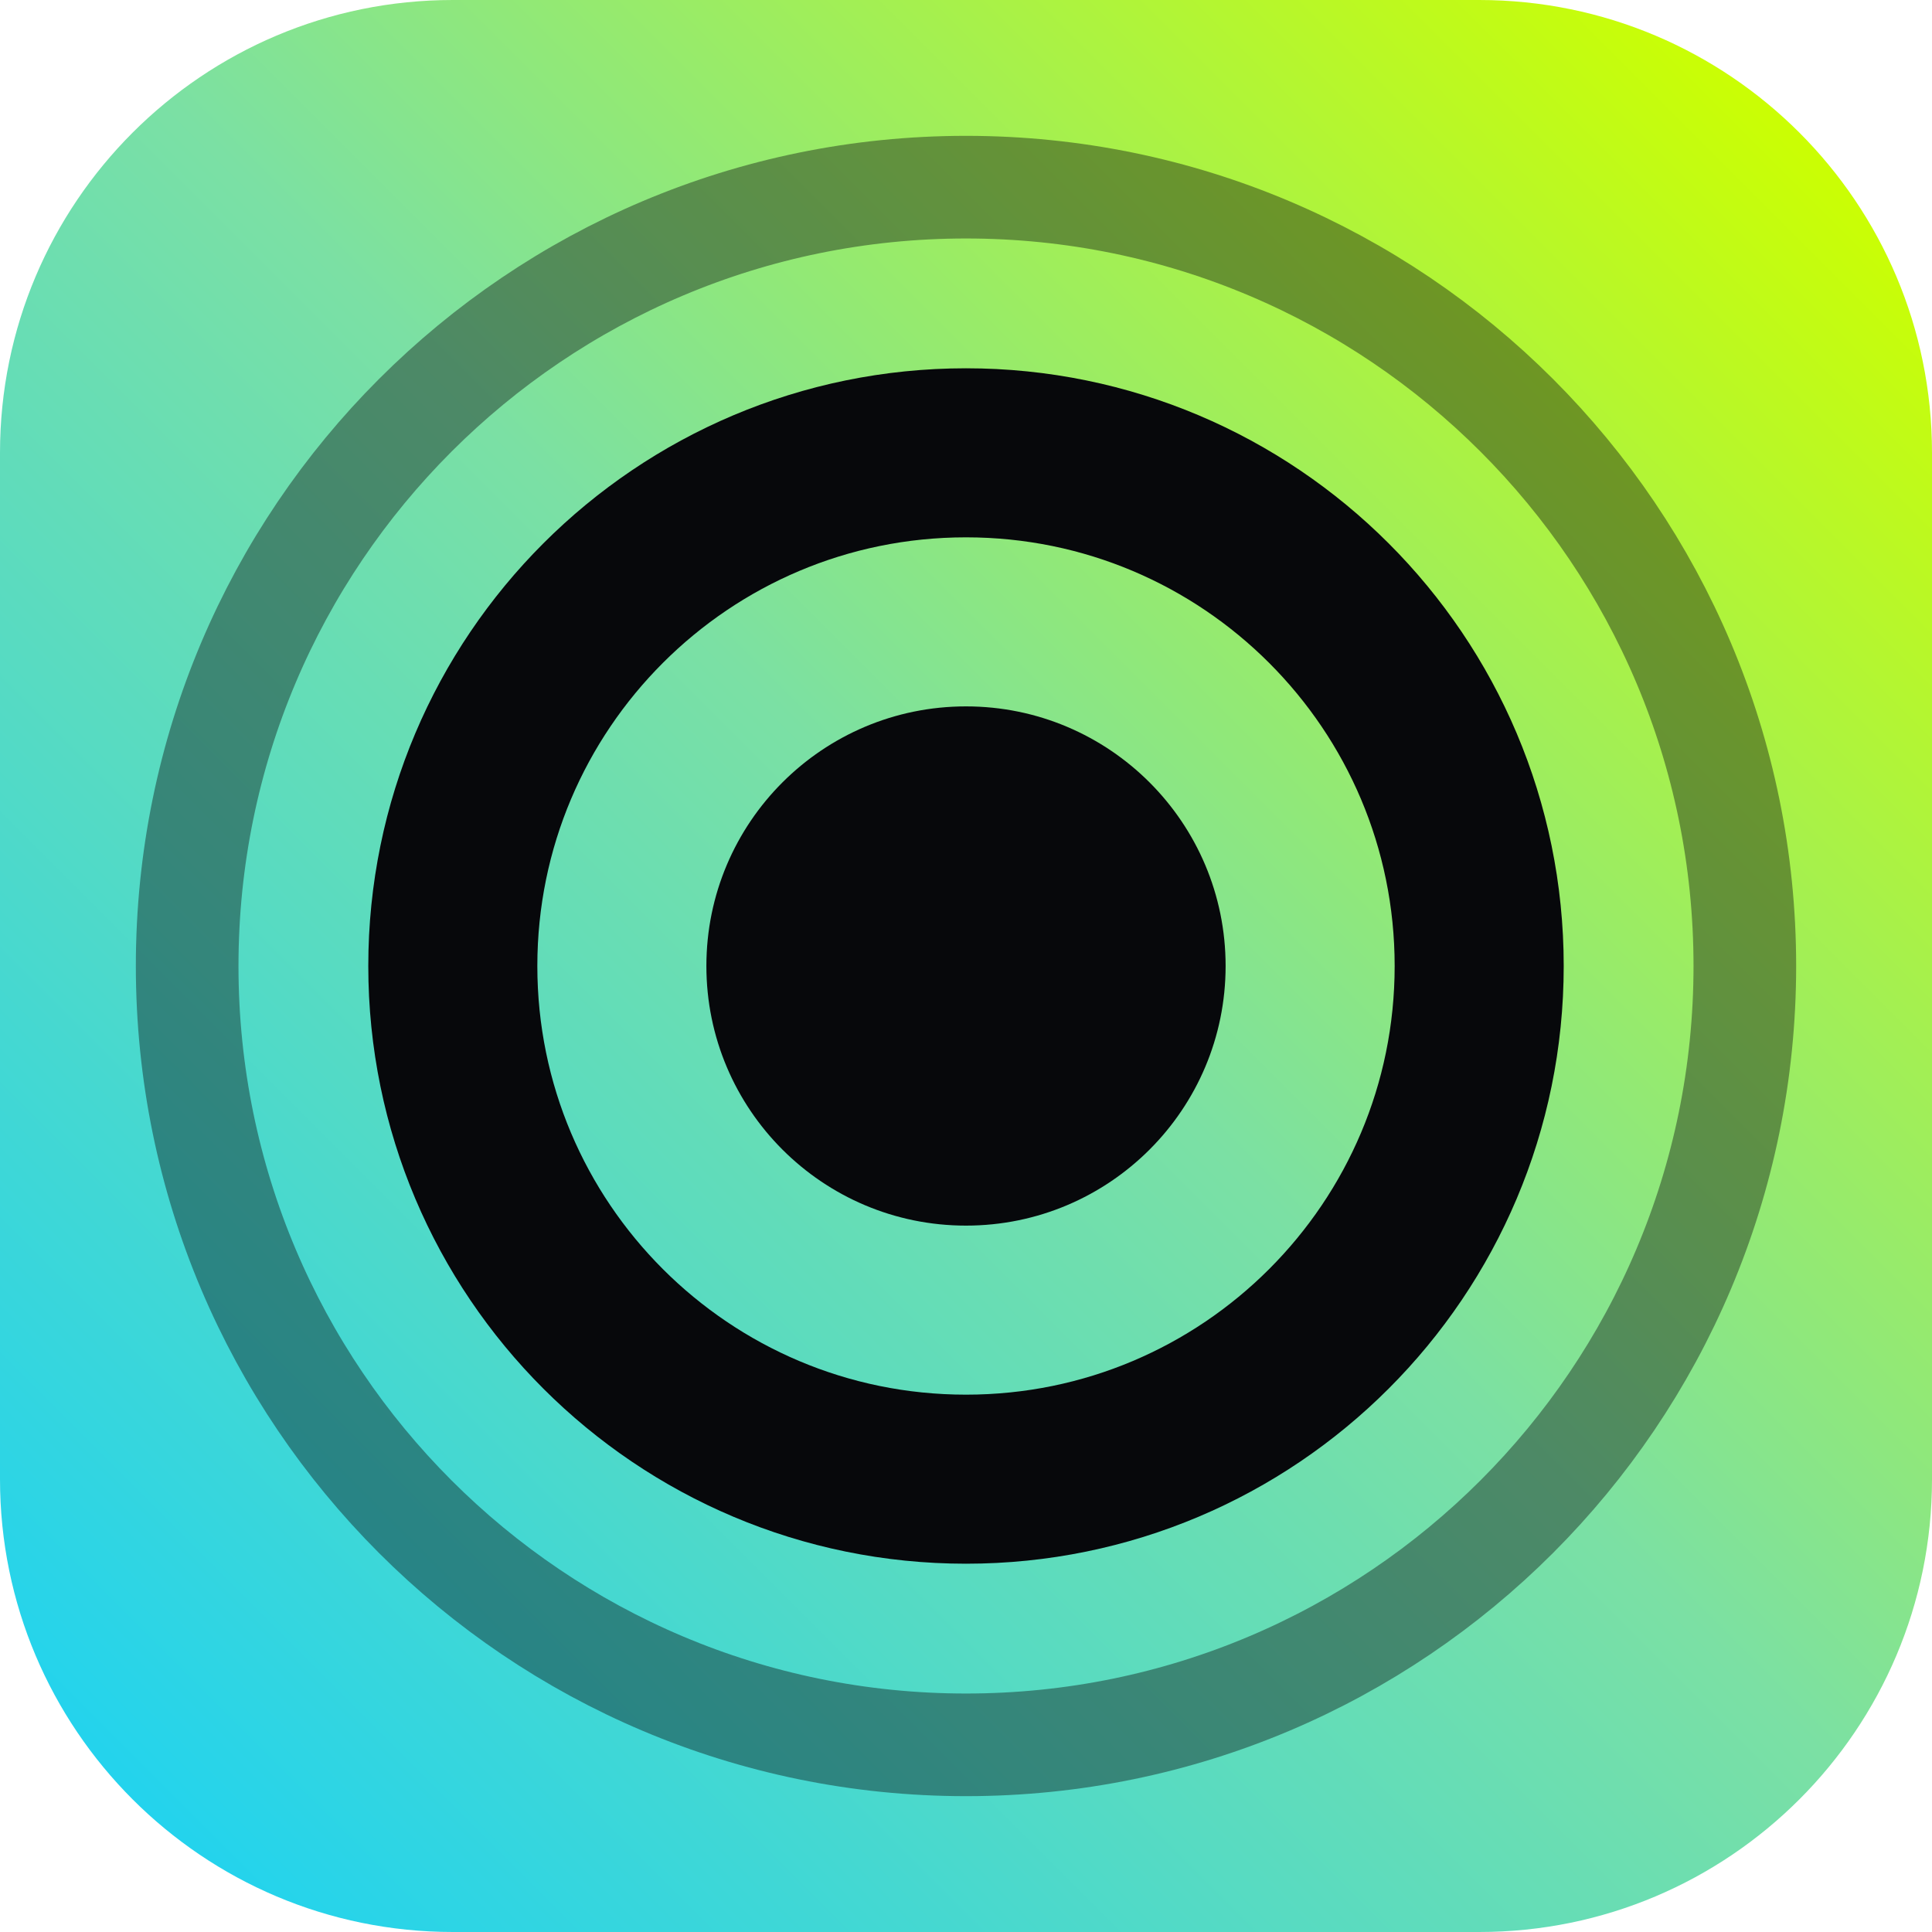
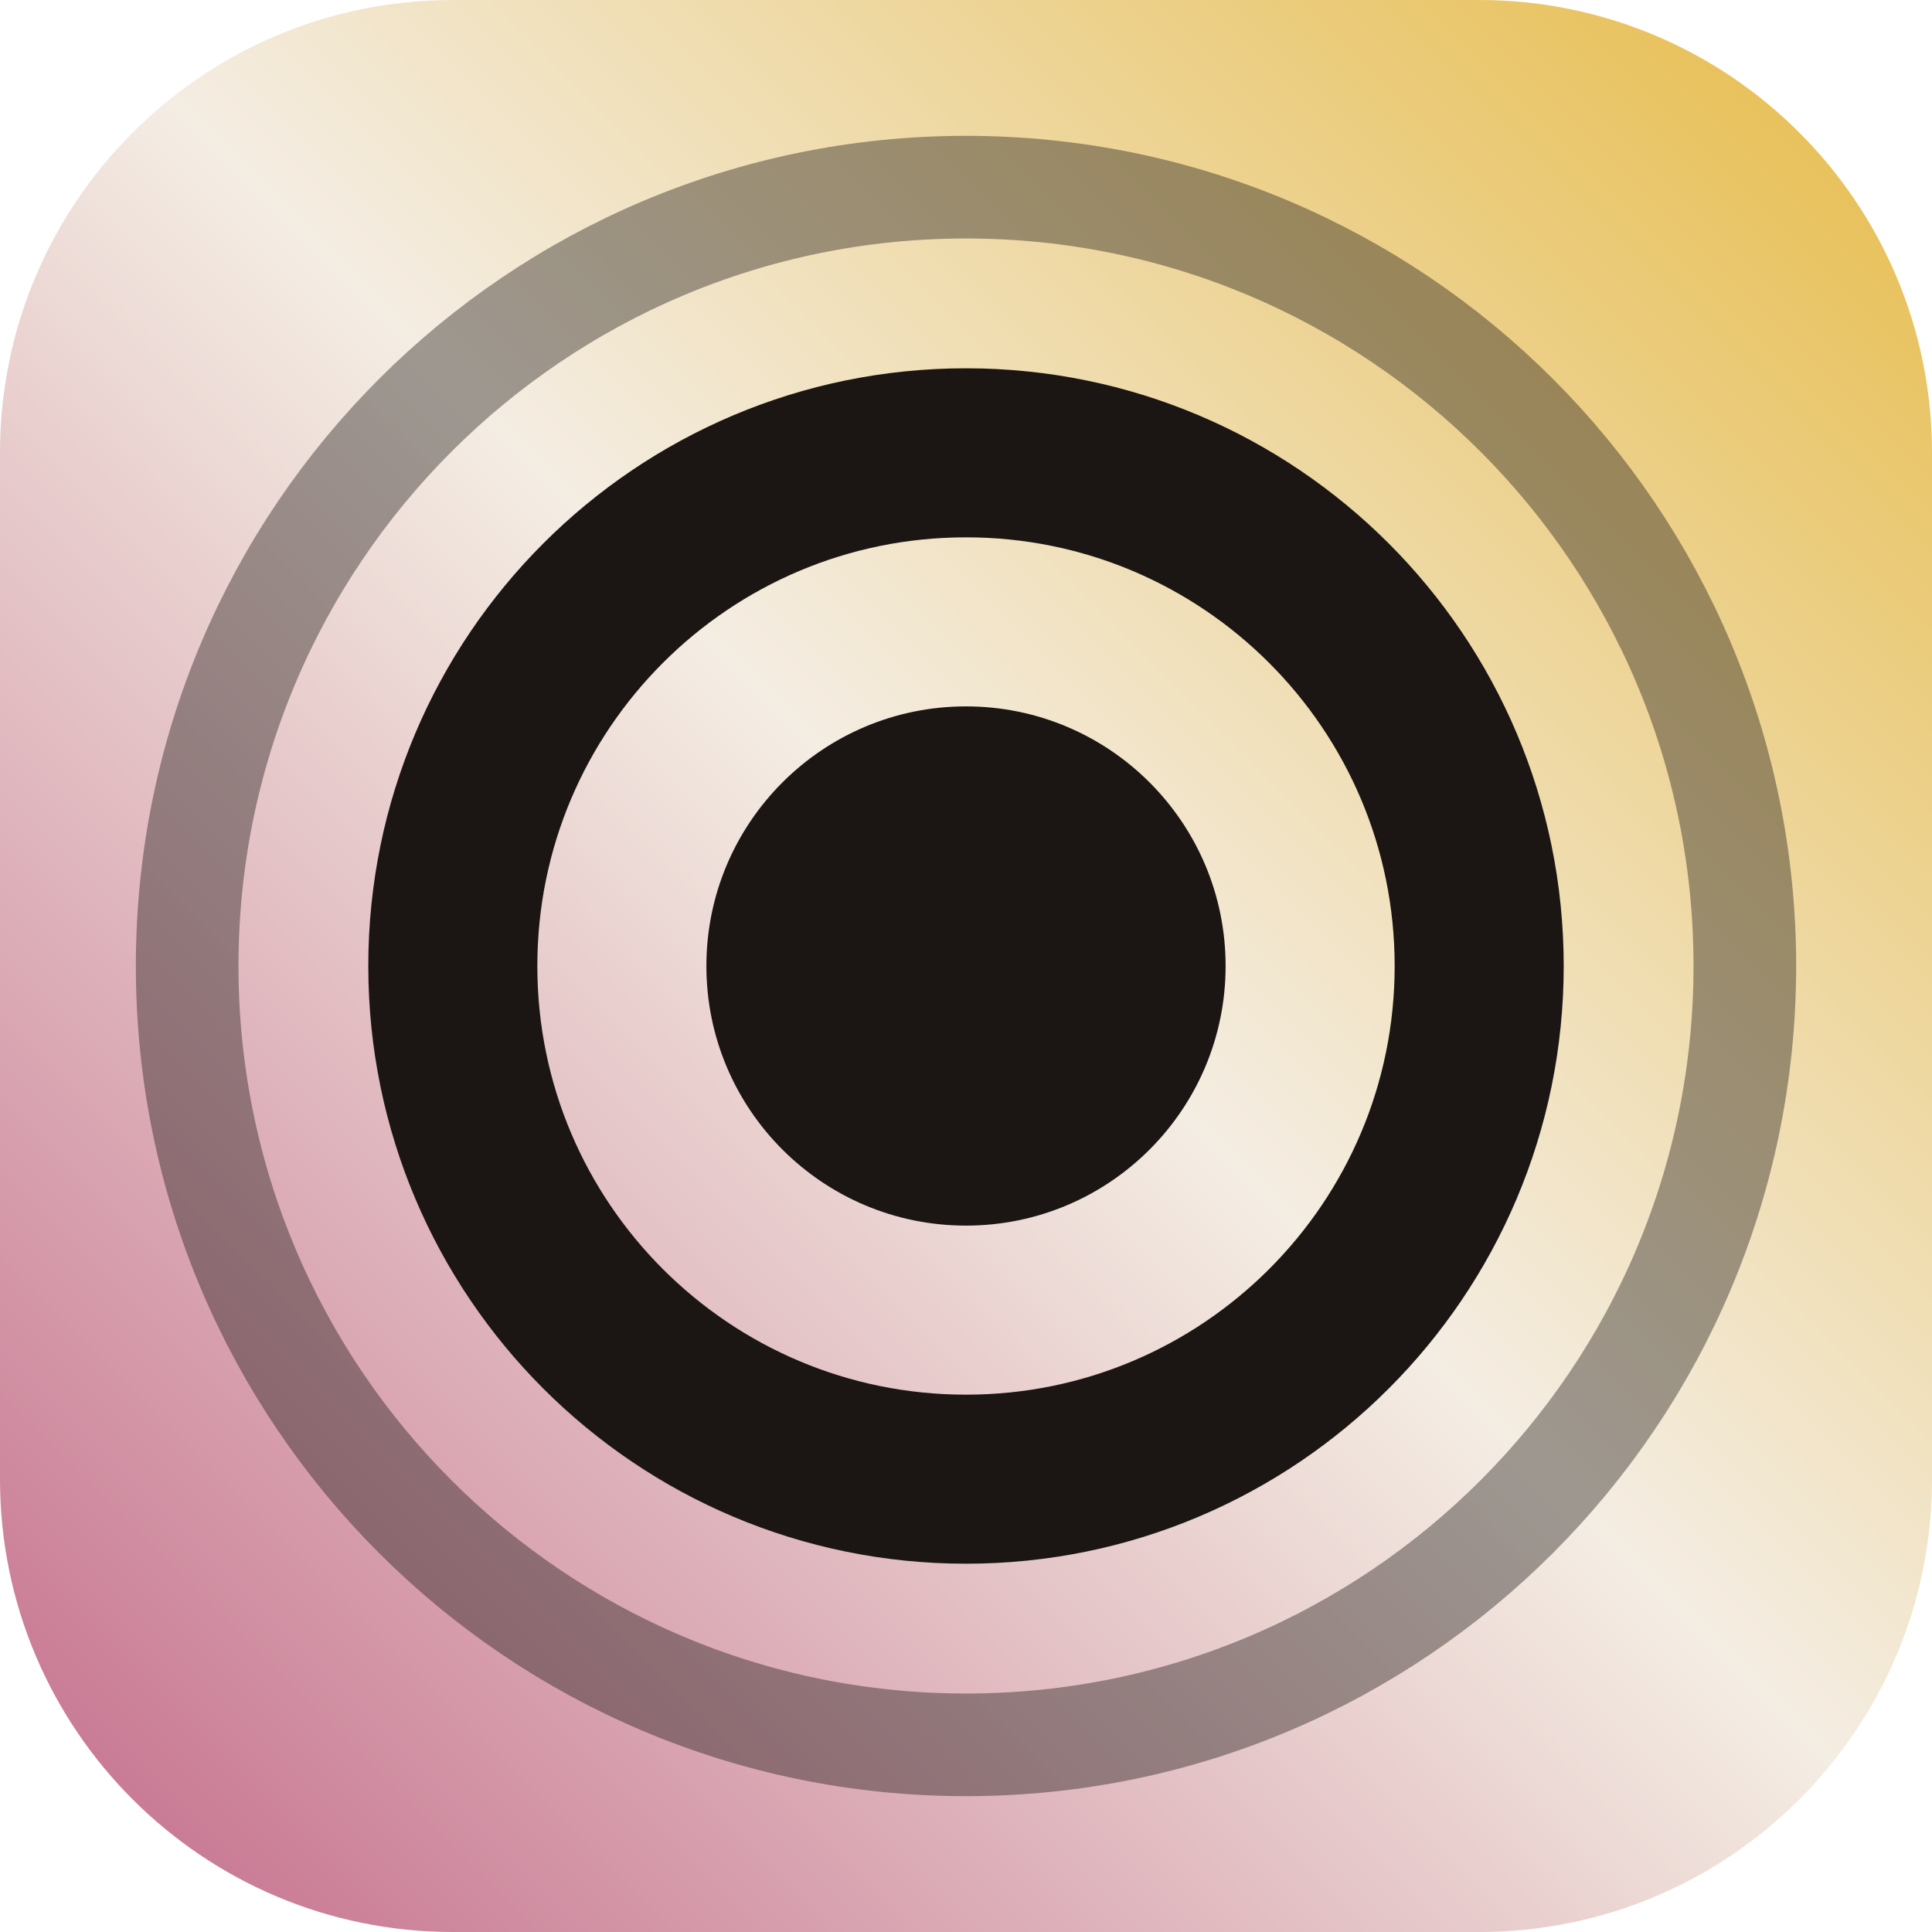
<svg xmlns="http://www.w3.org/2000/svg" viewBox="0 0 32 32" width="32" height="32" role="img" aria-label="Snaptapp">
  <defs>
    <linearGradient id="stFav" x1="2" y1="30" x2="30" y2="2" gradientUnits="userSpaceOnUse">
-       <stop offset="0" stop-color="#22d3ee" />
-       <stop offset="0.52" stop-color="#7be0a4" />
-       <stop offset="1" stop-color="#ccff00" />
+       <stop offset="0" stop-color="#c97a94" />
+       <stop offset="0.52" stop-color="#f4ede3" />
+       <stop offset="1" stop-color="#e8c15a" />
    </linearGradient>
  </defs>
  <rect x="0" y="0" width="32" height="32" rx="7.5" fill="url(#stFav)" />
-   <g fill="none" stroke="#07080b">
+   <g fill="none" stroke="#1b1613">
    <circle cx="16" cy="16" r="12.9" stroke-width="1.7" opacity="0.4" />
    <circle cx="16" cy="16" r="8.5" stroke-width="2.8" />
  </g>
-   <circle cx="16" cy="16" r="4.3" fill="#07080b" />
+   <circle cx="16" cy="16" r="4.3" fill="#1b1613" />
</svg>
